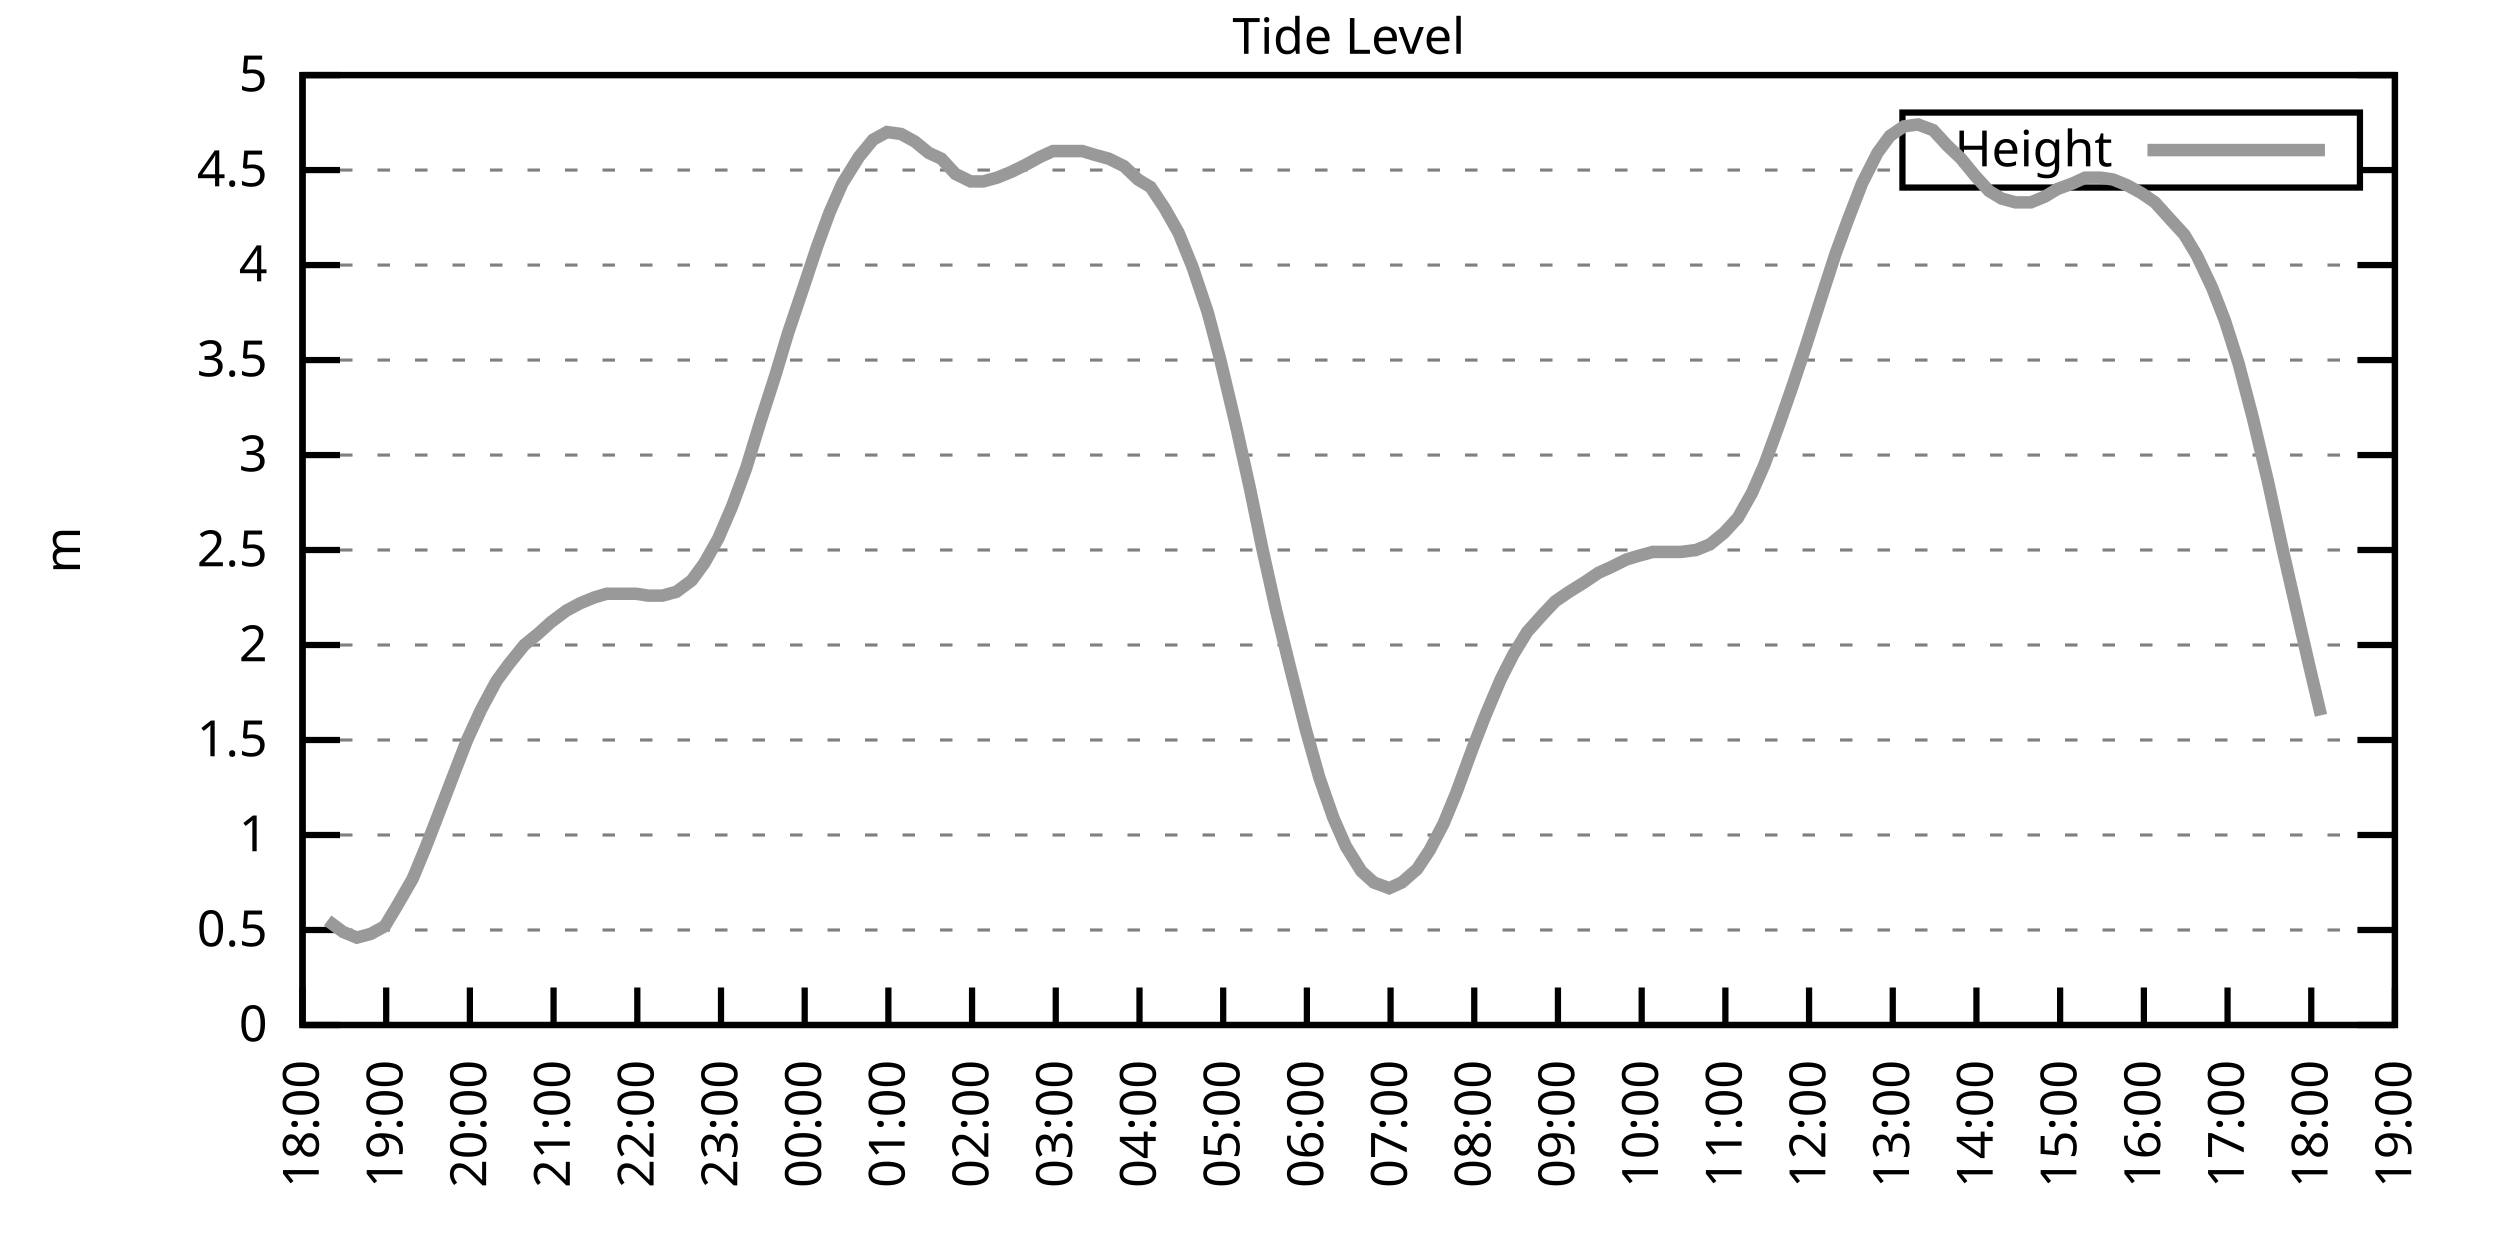
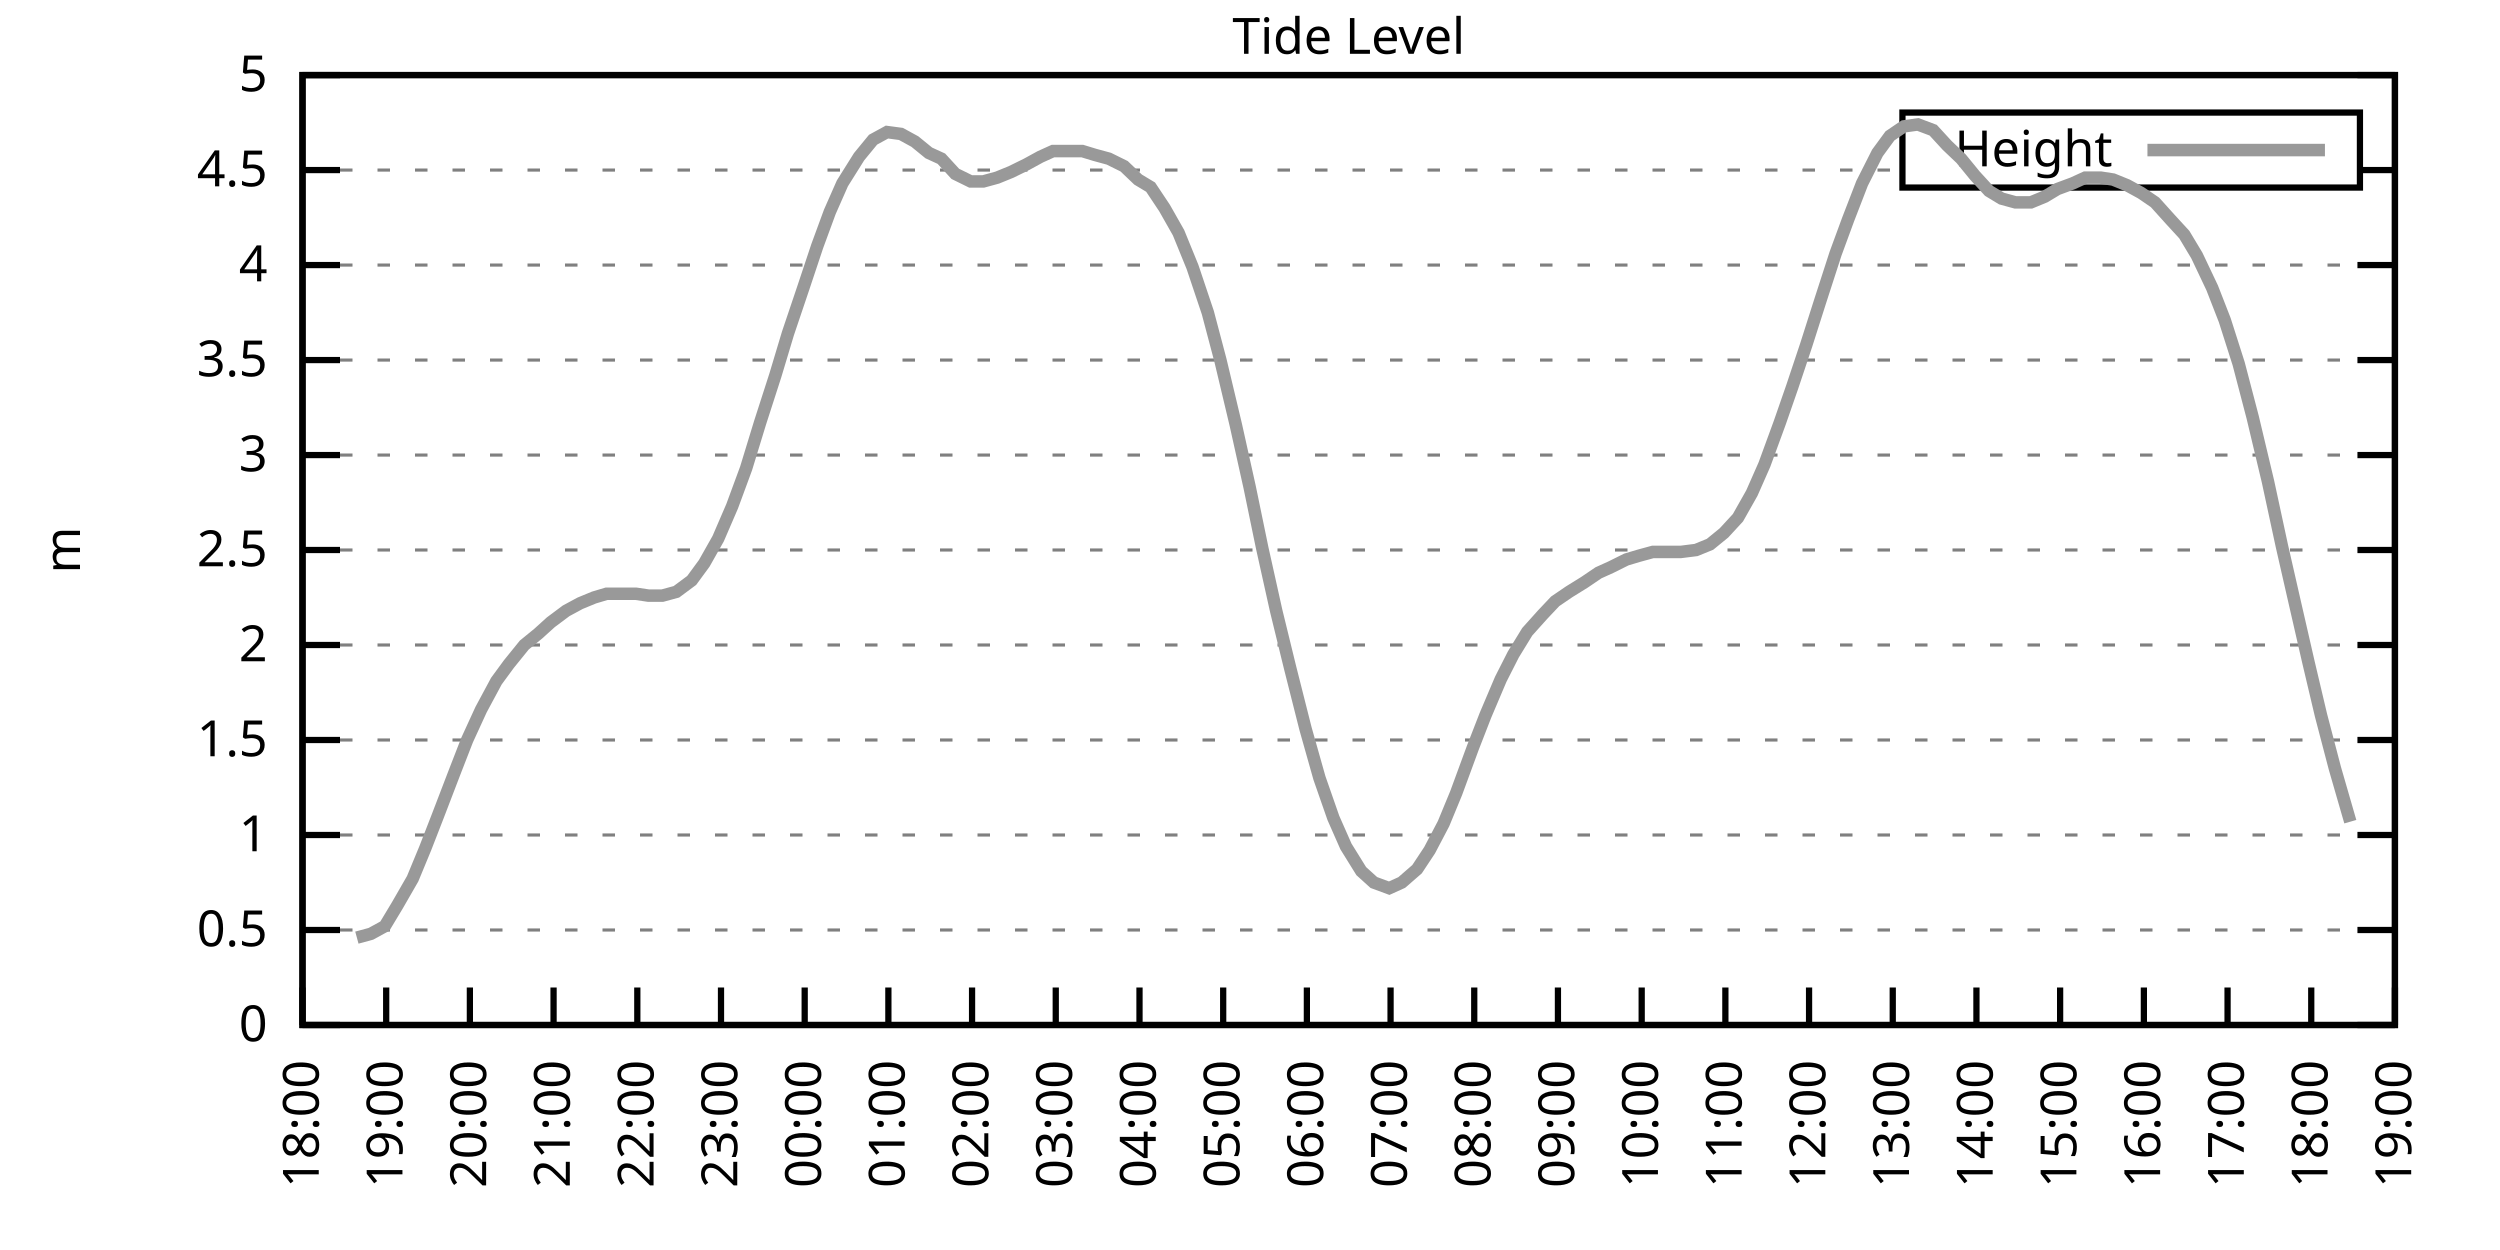
<svg xmlns="http://www.w3.org/2000/svg" xmlns:xlink="http://www.w3.org/1999/xlink" width="400" height="200" viewBox="0 0 400 200">
  <g id="gnuplot_canvas">
    <rect x="0" y="0" width="400" height="200" fill="none" />
    <defs>
      <circle id="gpDot" r="0.5" stroke-width="0.5" stroke="currentColor" />
      <path id="gpPt0" stroke-width="0.333" stroke="currentColor" d="M-1,0 h2 M0,-1 v2" />
      <path id="gpPt1" stroke-width="0.333" stroke="currentColor" d="M-1,-1 L1,1 M1,-1 L-1,1" />
      <path id="gpPt2" stroke-width="0.333" stroke="currentColor" d="M-1,0 L1,0 M0,-1 L0,1 M-1,-1 L1,1 M-1,1 L1,-1" />
      <rect id="gpPt3" stroke-width="0.333" stroke="currentColor" x="-1" y="-1" width="2" height="2" />
      <rect id="gpPt4" stroke-width="0.333" stroke="currentColor" fill="currentColor" x="-1" y="-1" width="2" height="2" />
      <circle id="gpPt5" stroke-width="0.333" stroke="currentColor" cx="0" cy="0" r="1" />
      <use xlink:href="#gpPt5" id="gpPt6" fill="currentColor" stroke="none" />
      <path id="gpPt7" stroke-width="0.333" stroke="currentColor" d="M0,-1.33 L-1.33,0.67 L1.33,0.67 z" />
      <use xlink:href="#gpPt7" id="gpPt8" fill="currentColor" stroke="none" />
      <use xlink:href="#gpPt7" id="gpPt9" stroke="currentColor" transform="rotate(180)" />
      <use xlink:href="#gpPt9" id="gpPt10" fill="currentColor" stroke="none" />
      <use xlink:href="#gpPt3" id="gpPt11" stroke="currentColor" transform="rotate(45)" />
      <use xlink:href="#gpPt11" id="gpPt12" fill="currentColor" stroke="none" />
      <path id="gpPt13" stroke-width="0.333" stroke="currentColor" d="M0,1.330 L1.265,0.411 L0.782,-1.067 L-0.782,-1.076 L-1.265,0.411 z" />
      <use xlink:href="#gpPt13" id="gpPt14" fill="currentColor" stroke="none" />
      <filter id="textbox" filterUnits="objectBoundingBox" x="0" y="0" height="1" width="1">
        <feFlood flood-color="white" flood-opacity="1" result="bgnd" />
        <feComposite in="SourceGraphic" in2="bgnd" operator="atop" />
      </filter>
      <filter id="greybox" filterUnits="objectBoundingBox" x="0" y="0" height="1" width="1">
        <feFlood flood-color="lightgrey" flood-opacity="1" result="grey" />
        <feComposite in="SourceGraphic" in2="grey" operator="atop" />
      </filter>
    </defs>
    <g fill="none" color="white" stroke="currentColor" stroke-width="1.00" stroke-linecap="butt" stroke-linejoin="miter">
</g>
    <g fill="none" color="black" stroke="currentColor" stroke-width="1.00" stroke-linecap="butt" stroke-linejoin="miter">
      <g stroke="none" shape-rendering="crispEdges">
        <polygon fill="rgb(255, 255, 255)" points="48.40,164.00 383.18,164.00 383.18,12.02 48.40,12.02 " />
      </g>
    </g>
    <g fill="none" color="black" stroke="currentColor" stroke-width="1.00" stroke-linecap="butt" stroke-linejoin="miter">
</g>
    <g fill="none" color="black" stroke="black" stroke-width="0.50" stroke-linecap="butt" stroke-linejoin="miter">
</g>
    <g fill="none" color="gray" stroke="currentColor" stroke-width="0.50" stroke-linecap="butt" stroke-linejoin="miter">
      <path stroke="gray" stroke-dasharray="2,4" class="gridline" d="M48.40,164.00 L383.19,164.00  " />
    </g>
    <g fill="none" color="gray" stroke="gray" stroke-width="1.00" stroke-linecap="butt" stroke-linejoin="miter">
</g>
    <g fill="none" color="black" stroke="currentColor" stroke-width="1.00" stroke-linecap="butt" stroke-linejoin="miter">
      <path stroke="black" d="M48.40,164.00 L54.40,164.00 M383.19,164.00 L377.19,164.00  " />
      <g transform="translate(42.80,166.60)" stroke="none" fill="black" font-family="Sans" font-size="8.00" text-anchor="end">
        <text>
          <tspan font-family="Sans"> 0</tspan>
        </text>
      </g>
    </g>
    <g fill="none" color="black" stroke="currentColor" stroke-width="1.00" stroke-linecap="butt" stroke-linejoin="miter">
</g>
    <g fill="none" color="black" stroke="black" stroke-width="0.50" stroke-linecap="butt" stroke-linejoin="miter">
</g>
    <g fill="none" color="gray" stroke="currentColor" stroke-width="0.50" stroke-linecap="butt" stroke-linejoin="miter">
      <path stroke="gray" stroke-dasharray="2,4" class="gridline" d="M48.40,148.80 L383.19,148.80  " />
    </g>
    <g fill="none" color="gray" stroke="gray" stroke-width="1.00" stroke-linecap="butt" stroke-linejoin="miter">
</g>
    <g fill="none" color="black" stroke="currentColor" stroke-width="1.00" stroke-linecap="butt" stroke-linejoin="miter">
      <path stroke="black" d="M48.40,148.80 L54.40,148.80 M383.19,148.80 L377.19,148.80  " />
      <g transform="translate(42.80,151.40)" stroke="none" fill="black" font-family="Sans" font-size="8.00" text-anchor="end">
        <text>
          <tspan font-family="Sans"> 0.5</tspan>
        </text>
      </g>
    </g>
    <g fill="none" color="black" stroke="currentColor" stroke-width="1.00" stroke-linecap="butt" stroke-linejoin="miter">
</g>
    <g fill="none" color="black" stroke="black" stroke-width="0.50" stroke-linecap="butt" stroke-linejoin="miter">
</g>
    <g fill="none" color="gray" stroke="currentColor" stroke-width="0.50" stroke-linecap="butt" stroke-linejoin="miter">
      <path stroke="gray" stroke-dasharray="2,4" class="gridline" d="M48.40,133.60 L383.19,133.60  " />
    </g>
    <g fill="none" color="gray" stroke="gray" stroke-width="1.00" stroke-linecap="butt" stroke-linejoin="miter">
</g>
    <g fill="none" color="black" stroke="currentColor" stroke-width="1.00" stroke-linecap="butt" stroke-linejoin="miter">
      <path stroke="black" d="M48.40,133.60 L54.40,133.60 M383.19,133.60 L377.19,133.60  " />
      <g transform="translate(42.80,136.20)" stroke="none" fill="black" font-family="Sans" font-size="8.00" text-anchor="end">
        <text>
          <tspan font-family="Sans"> 1</tspan>
        </text>
      </g>
    </g>
    <g fill="none" color="black" stroke="currentColor" stroke-width="1.00" stroke-linecap="butt" stroke-linejoin="miter">
</g>
    <g fill="none" color="black" stroke="black" stroke-width="0.50" stroke-linecap="butt" stroke-linejoin="miter">
</g>
    <g fill="none" color="gray" stroke="currentColor" stroke-width="0.50" stroke-linecap="butt" stroke-linejoin="miter">
      <path stroke="gray" stroke-dasharray="2,4" class="gridline" d="M48.40,118.40 L383.19,118.40  " />
    </g>
    <g fill="none" color="gray" stroke="gray" stroke-width="1.00" stroke-linecap="butt" stroke-linejoin="miter">
</g>
    <g fill="none" color="black" stroke="currentColor" stroke-width="1.00" stroke-linecap="butt" stroke-linejoin="miter">
      <path stroke="black" d="M48.40,118.40 L54.40,118.40 M383.19,118.40 L377.19,118.40  " />
      <g transform="translate(42.80,121.00)" stroke="none" fill="black" font-family="Sans" font-size="8.00" text-anchor="end">
        <text>
          <tspan font-family="Sans"> 1.5</tspan>
        </text>
      </g>
    </g>
    <g fill="none" color="black" stroke="currentColor" stroke-width="1.00" stroke-linecap="butt" stroke-linejoin="miter">
</g>
    <g fill="none" color="black" stroke="black" stroke-width="0.50" stroke-linecap="butt" stroke-linejoin="miter">
</g>
    <g fill="none" color="gray" stroke="currentColor" stroke-width="0.50" stroke-linecap="butt" stroke-linejoin="miter">
      <path stroke="gray" stroke-dasharray="2,4" class="gridline" d="M48.40,103.20 L383.19,103.20  " />
    </g>
    <g fill="none" color="gray" stroke="gray" stroke-width="1.00" stroke-linecap="butt" stroke-linejoin="miter">
</g>
    <g fill="none" color="black" stroke="currentColor" stroke-width="1.00" stroke-linecap="butt" stroke-linejoin="miter">
      <path stroke="black" d="M48.40,103.20 L54.40,103.20 M383.19,103.20 L377.19,103.20  " />
      <g transform="translate(42.80,105.80)" stroke="none" fill="black" font-family="Sans" font-size="8.00" text-anchor="end">
        <text>
          <tspan font-family="Sans"> 2</tspan>
        </text>
      </g>
    </g>
    <g fill="none" color="black" stroke="currentColor" stroke-width="1.00" stroke-linecap="butt" stroke-linejoin="miter">
</g>
    <g fill="none" color="black" stroke="black" stroke-width="0.50" stroke-linecap="butt" stroke-linejoin="miter">
</g>
    <g fill="none" color="gray" stroke="currentColor" stroke-width="0.50" stroke-linecap="butt" stroke-linejoin="miter">
      <path stroke="gray" stroke-dasharray="2,4" class="gridline" d="M48.40,88.00 L383.19,88.00  " />
    </g>
    <g fill="none" color="gray" stroke="gray" stroke-width="1.00" stroke-linecap="butt" stroke-linejoin="miter">
</g>
    <g fill="none" color="black" stroke="currentColor" stroke-width="1.00" stroke-linecap="butt" stroke-linejoin="miter">
      <path stroke="black" d="M48.40,88.00 L54.40,88.00 M383.19,88.00 L377.19,88.00  " />
      <g transform="translate(42.80,90.60)" stroke="none" fill="black" font-family="Sans" font-size="8.00" text-anchor="end">
        <text>
          <tspan font-family="Sans"> 2.5</tspan>
        </text>
      </g>
    </g>
    <g fill="none" color="black" stroke="currentColor" stroke-width="1.00" stroke-linecap="butt" stroke-linejoin="miter">
</g>
    <g fill="none" color="black" stroke="black" stroke-width="0.50" stroke-linecap="butt" stroke-linejoin="miter">
</g>
    <g fill="none" color="gray" stroke="currentColor" stroke-width="0.50" stroke-linecap="butt" stroke-linejoin="miter">
      <path stroke="gray" stroke-dasharray="2,4" class="gridline" d="M48.40,72.81 L383.19,72.81  " />
    </g>
    <g fill="none" color="gray" stroke="gray" stroke-width="1.00" stroke-linecap="butt" stroke-linejoin="miter">
</g>
    <g fill="none" color="black" stroke="currentColor" stroke-width="1.00" stroke-linecap="butt" stroke-linejoin="miter">
      <path stroke="black" d="M48.40,72.81 L54.40,72.81 M383.19,72.81 L377.19,72.81  " />
      <g transform="translate(42.80,75.41)" stroke="none" fill="black" font-family="Sans" font-size="8.00" text-anchor="end">
        <text>
          <tspan font-family="Sans"> 3</tspan>
        </text>
      </g>
    </g>
    <g fill="none" color="black" stroke="currentColor" stroke-width="1.00" stroke-linecap="butt" stroke-linejoin="miter">
</g>
    <g fill="none" color="black" stroke="black" stroke-width="0.50" stroke-linecap="butt" stroke-linejoin="miter">
</g>
    <g fill="none" color="gray" stroke="currentColor" stroke-width="0.50" stroke-linecap="butt" stroke-linejoin="miter">
      <path stroke="gray" stroke-dasharray="2,4" class="gridline" d="M48.40,57.61 L383.19,57.61  " />
    </g>
    <g fill="none" color="gray" stroke="gray" stroke-width="1.00" stroke-linecap="butt" stroke-linejoin="miter">
</g>
    <g fill="none" color="black" stroke="currentColor" stroke-width="1.00" stroke-linecap="butt" stroke-linejoin="miter">
      <path stroke="black" d="M48.40,57.61 L54.40,57.61 M383.19,57.61 L377.19,57.61  " />
      <g transform="translate(42.80,60.21)" stroke="none" fill="black" font-family="Sans" font-size="8.00" text-anchor="end">
        <text>
          <tspan font-family="Sans"> 3.5</tspan>
        </text>
      </g>
    </g>
    <g fill="none" color="black" stroke="currentColor" stroke-width="1.00" stroke-linecap="butt" stroke-linejoin="miter">
</g>
    <g fill="none" color="black" stroke="black" stroke-width="0.50" stroke-linecap="butt" stroke-linejoin="miter">
</g>
    <g fill="none" color="gray" stroke="currentColor" stroke-width="0.50" stroke-linecap="butt" stroke-linejoin="miter">
      <path stroke="gray" stroke-dasharray="2,4" class="gridline" d="M48.40,42.41 L383.19,42.41  " />
    </g>
    <g fill="none" color="gray" stroke="gray" stroke-width="1.00" stroke-linecap="butt" stroke-linejoin="miter">
</g>
    <g fill="none" color="black" stroke="currentColor" stroke-width="1.00" stroke-linecap="butt" stroke-linejoin="miter">
      <path stroke="black" d="M48.40,42.41 L54.40,42.41 M383.19,42.41 L377.19,42.41  " />
      <g transform="translate(42.80,45.01)" stroke="none" fill="black" font-family="Sans" font-size="8.00" text-anchor="end">
        <text>
          <tspan font-family="Sans"> 4</tspan>
        </text>
      </g>
    </g>
    <g fill="none" color="black" stroke="currentColor" stroke-width="1.00" stroke-linecap="butt" stroke-linejoin="miter">
</g>
    <g fill="none" color="black" stroke="black" stroke-width="0.50" stroke-linecap="butt" stroke-linejoin="miter">
</g>
    <g fill="none" color="gray" stroke="currentColor" stroke-width="0.50" stroke-linecap="butt" stroke-linejoin="miter">
      <path stroke="gray" stroke-dasharray="2,4" class="gridline" d="M48.40,27.21 L304.39,27.21 M377.59,27.21 L383.19,27.21  " />
    </g>
    <g fill="none" color="gray" stroke="gray" stroke-width="1.00" stroke-linecap="butt" stroke-linejoin="miter">
</g>
    <g fill="none" color="black" stroke="currentColor" stroke-width="1.00" stroke-linecap="butt" stroke-linejoin="miter">
      <path stroke="black" d="M48.40,27.21 L54.40,27.21 M383.19,27.21 L377.19,27.21  " />
      <g transform="translate(42.80,29.81)" stroke="none" fill="black" font-family="Sans" font-size="8.00" text-anchor="end">
        <text>
          <tspan font-family="Sans"> 4.5</tspan>
        </text>
      </g>
    </g>
    <g fill="none" color="black" stroke="currentColor" stroke-width="1.00" stroke-linecap="butt" stroke-linejoin="miter">
</g>
    <g fill="none" color="black" stroke="black" stroke-width="0.50" stroke-linecap="butt" stroke-linejoin="miter">
</g>
    <g fill="none" color="gray" stroke="currentColor" stroke-width="0.50" stroke-linecap="butt" stroke-linejoin="miter">
      <path stroke="gray" stroke-dasharray="2,4" class="gridline" d="M48.40,12.01 L383.19,12.01  " />
    </g>
    <g fill="none" color="gray" stroke="gray" stroke-width="1.00" stroke-linecap="butt" stroke-linejoin="miter">
</g>
    <g fill="none" color="black" stroke="currentColor" stroke-width="1.00" stroke-linecap="butt" stroke-linejoin="miter">
      <path stroke="black" d="M48.40,12.01 L54.40,12.01 M383.19,12.01 L377.19,12.01  " />
      <g transform="translate(42.80,14.61)" stroke="none" fill="black" font-family="Sans" font-size="8.00" text-anchor="end">
        <text>
          <tspan font-family="Sans"> 5</tspan>
        </text>
      </g>
    </g>
    <g fill="none" color="black" stroke="currentColor" stroke-width="1.00" stroke-linecap="butt" stroke-linejoin="miter">
      <path stroke="black" d="M48.40,164.00 L48.40,158.00  " />
      <g transform="translate(51.00,169.60) rotate(270.00)" stroke="none" fill="black" font-family="Sans" font-size="8.00" text-anchor="end">
        <text>
          <tspan font-family="Sans">18:00</tspan>
        </text>
      </g>
    </g>
    <g fill="none" color="black" stroke="currentColor" stroke-width="1.00" stroke-linecap="butt" stroke-linejoin="miter">
      <path stroke="black" d="M61.79,164.00 L61.79,158.00  " />
      <g transform="translate(64.39,169.60) rotate(270.00)" stroke="none" fill="black" font-family="Sans" font-size="8.00" text-anchor="end">
        <text>
          <tspan font-family="Sans">19:00</tspan>
        </text>
      </g>
    </g>
    <g fill="none" color="black" stroke="currentColor" stroke-width="1.00" stroke-linecap="butt" stroke-linejoin="miter">
      <path stroke="black" d="M75.18,164.00 L75.18,158.00  " />
      <g transform="translate(77.78,169.60) rotate(270.00)" stroke="none" fill="black" font-family="Sans" font-size="8.00" text-anchor="end">
        <text>
          <tspan font-family="Sans">20:00</tspan>
        </text>
      </g>
    </g>
    <g fill="none" color="black" stroke="currentColor" stroke-width="1.00" stroke-linecap="butt" stroke-linejoin="miter">
      <path stroke="black" d="M88.57,164.00 L88.57,158.00  " />
      <g transform="translate(91.17,169.60) rotate(270.00)" stroke="none" fill="black" font-family="Sans" font-size="8.00" text-anchor="end">
        <text>
          <tspan font-family="Sans">21:00</tspan>
        </text>
      </g>
    </g>
    <g fill="none" color="black" stroke="currentColor" stroke-width="1.00" stroke-linecap="butt" stroke-linejoin="miter">
      <path stroke="black" d="M101.97,164.00 L101.97,158.00  " />
      <g transform="translate(104.57,169.60) rotate(270.00)" stroke="none" fill="black" font-family="Sans" font-size="8.00" text-anchor="end">
        <text>
          <tspan font-family="Sans">22:00</tspan>
        </text>
      </g>
    </g>
    <g fill="none" color="black" stroke="currentColor" stroke-width="1.00" stroke-linecap="butt" stroke-linejoin="miter">
      <path stroke="black" d="M115.36,164.00 L115.36,158.00  " />
      <g transform="translate(117.96,169.60) rotate(270.00)" stroke="none" fill="black" font-family="Sans" font-size="8.00" text-anchor="end">
        <text>
          <tspan font-family="Sans">23:00</tspan>
        </text>
      </g>
    </g>
    <g fill="none" color="black" stroke="currentColor" stroke-width="1.00" stroke-linecap="butt" stroke-linejoin="miter">
      <path stroke="black" d="M128.75,164.00 L128.75,158.00  " />
      <g transform="translate(131.35,169.60) rotate(270.00)" stroke="none" fill="black" font-family="Sans" font-size="8.00" text-anchor="end">
        <text>
          <tspan font-family="Sans">00:00</tspan>
        </text>
      </g>
    </g>
    <g fill="none" color="black" stroke="currentColor" stroke-width="1.00" stroke-linecap="butt" stroke-linejoin="miter">
      <path stroke="black" d="M142.14,164.00 L142.14,158.00  " />
      <g transform="translate(144.74,169.60) rotate(270.00)" stroke="none" fill="black" font-family="Sans" font-size="8.00" text-anchor="end">
        <text>
          <tspan font-family="Sans">01:00</tspan>
        </text>
      </g>
    </g>
    <g fill="none" color="black" stroke="currentColor" stroke-width="1.00" stroke-linecap="butt" stroke-linejoin="miter">
      <path stroke="black" d="M155.53,164.00 L155.53,158.00  " />
      <g transform="translate(158.13,169.60) rotate(270.00)" stroke="none" fill="black" font-family="Sans" font-size="8.00" text-anchor="end">
        <text>
          <tspan font-family="Sans">02:00</tspan>
        </text>
      </g>
    </g>
    <g fill="none" color="black" stroke="currentColor" stroke-width="1.00" stroke-linecap="butt" stroke-linejoin="miter">
      <path stroke="black" d="M168.92,164.00 L168.92,158.00  " />
      <g transform="translate(171.52,169.60) rotate(270.00)" stroke="none" fill="black" font-family="Sans" font-size="8.00" text-anchor="end">
        <text>
          <tspan font-family="Sans">03:00</tspan>
        </text>
      </g>
    </g>
    <g fill="none" color="black" stroke="currentColor" stroke-width="1.00" stroke-linecap="butt" stroke-linejoin="miter">
      <path stroke="black" d="M182.32,164.00 L182.32,158.00  " />
      <g transform="translate(184.92,169.60) rotate(270.00)" stroke="none" fill="black" font-family="Sans" font-size="8.00" text-anchor="end">
        <text>
          <tspan font-family="Sans">04:00</tspan>
        </text>
      </g>
    </g>
    <g fill="none" color="black" stroke="currentColor" stroke-width="1.00" stroke-linecap="butt" stroke-linejoin="miter">
      <path stroke="black" d="M195.71,164.00 L195.71,158.00  " />
      <g transform="translate(198.31,169.60) rotate(270.00)" stroke="none" fill="black" font-family="Sans" font-size="8.00" text-anchor="end">
        <text>
          <tspan font-family="Sans">05:00</tspan>
        </text>
      </g>
    </g>
    <g fill="none" color="black" stroke="currentColor" stroke-width="1.00" stroke-linecap="butt" stroke-linejoin="miter">
      <path stroke="black" d="M209.10,164.00 L209.10,158.00  " />
      <g transform="translate(211.70,169.60) rotate(270.00)" stroke="none" fill="black" font-family="Sans" font-size="8.00" text-anchor="end">
        <text>
          <tspan font-family="Sans">06:00</tspan>
        </text>
      </g>
    </g>
    <g fill="none" color="black" stroke="currentColor" stroke-width="1.00" stroke-linecap="butt" stroke-linejoin="miter">
      <path stroke="black" d="M222.49,164.00 L222.49,158.00  " />
      <g transform="translate(225.09,169.60) rotate(270.00)" stroke="none" fill="black" font-family="Sans" font-size="8.00" text-anchor="end">
        <text>
          <tspan font-family="Sans">07:00</tspan>
        </text>
      </g>
    </g>
    <g fill="none" color="black" stroke="currentColor" stroke-width="1.00" stroke-linecap="butt" stroke-linejoin="miter">
      <path stroke="black" d="M235.88,164.00 L235.88,158.00  " />
      <g transform="translate(238.48,169.60) rotate(270.00)" stroke="none" fill="black" font-family="Sans" font-size="8.00" text-anchor="end">
        <text>
          <tspan font-family="Sans">08:00</tspan>
        </text>
      </g>
    </g>
    <g fill="none" color="black" stroke="currentColor" stroke-width="1.00" stroke-linecap="butt" stroke-linejoin="miter">
      <path stroke="black" d="M249.27,164.00 L249.27,158.00  " />
      <g transform="translate(251.87,169.60) rotate(270.00)" stroke="none" fill="black" font-family="Sans" font-size="8.00" text-anchor="end">
        <text>
          <tspan font-family="Sans">09:00</tspan>
        </text>
      </g>
    </g>
    <g fill="none" color="black" stroke="currentColor" stroke-width="1.00" stroke-linecap="butt" stroke-linejoin="miter">
      <path stroke="black" d="M262.67,164.00 L262.67,158.00  " />
      <g transform="translate(265.27,169.60) rotate(270.00)" stroke="none" fill="black" font-family="Sans" font-size="8.00" text-anchor="end">
        <text>
          <tspan font-family="Sans">10:00</tspan>
        </text>
      </g>
    </g>
    <g fill="none" color="black" stroke="currentColor" stroke-width="1.00" stroke-linecap="butt" stroke-linejoin="miter">
      <path stroke="black" d="M276.06,164.00 L276.06,158.00  " />
      <g transform="translate(278.66,169.60) rotate(270.00)" stroke="none" fill="black" font-family="Sans" font-size="8.00" text-anchor="end">
        <text>
          <tspan font-family="Sans">11:00</tspan>
        </text>
      </g>
    </g>
    <g fill="none" color="black" stroke="currentColor" stroke-width="1.00" stroke-linecap="butt" stroke-linejoin="miter">
      <path stroke="black" d="M289.45,164.00 L289.45,158.00  " />
      <g transform="translate(292.05,169.60) rotate(270.00)" stroke="none" fill="black" font-family="Sans" font-size="8.00" text-anchor="end">
        <text>
          <tspan font-family="Sans">12:00</tspan>
        </text>
      </g>
    </g>
    <g fill="none" color="black" stroke="currentColor" stroke-width="1.00" stroke-linecap="butt" stroke-linejoin="miter">
      <path stroke="black" d="M302.84,164.00 L302.84,158.00  " />
      <g transform="translate(305.44,169.60) rotate(270.00)" stroke="none" fill="black" font-family="Sans" font-size="8.00" text-anchor="end">
        <text>
          <tspan font-family="Sans">13:00</tspan>
        </text>
      </g>
    </g>
    <g fill="none" color="black" stroke="currentColor" stroke-width="1.00" stroke-linecap="butt" stroke-linejoin="miter">
      <path stroke="black" d="M316.23,164.00 L316.23,158.00  " />
      <g transform="translate(318.83,169.60) rotate(270.00)" stroke="none" fill="black" font-family="Sans" font-size="8.00" text-anchor="end">
        <text>
          <tspan font-family="Sans">14:00</tspan>
        </text>
      </g>
    </g>
    <g fill="none" color="black" stroke="currentColor" stroke-width="1.00" stroke-linecap="butt" stroke-linejoin="miter">
      <path stroke="black" d="M329.62,164.00 L329.62,158.00  " />
      <g transform="translate(332.22,169.60) rotate(270.00)" stroke="none" fill="black" font-family="Sans" font-size="8.00" text-anchor="end">
        <text>
          <tspan font-family="Sans">15:00</tspan>
        </text>
      </g>
    </g>
    <g fill="none" color="black" stroke="currentColor" stroke-width="1.00" stroke-linecap="butt" stroke-linejoin="miter">
      <path stroke="black" d="M343.02,164.00 L343.02,158.00  " />
      <g transform="translate(345.62,169.60) rotate(270.00)" stroke="none" fill="black" font-family="Sans" font-size="8.00" text-anchor="end">
        <text>
          <tspan font-family="Sans">16:00</tspan>
        </text>
      </g>
    </g>
    <g fill="none" color="black" stroke="currentColor" stroke-width="1.00" stroke-linecap="butt" stroke-linejoin="miter">
      <path stroke="black" d="M356.41,164.00 L356.41,158.00  " />
      <g transform="translate(359.01,169.60) rotate(270.00)" stroke="none" fill="black" font-family="Sans" font-size="8.00" text-anchor="end">
        <text>
          <tspan font-family="Sans">17:00</tspan>
        </text>
      </g>
    </g>
    <g fill="none" color="black" stroke="currentColor" stroke-width="1.00" stroke-linecap="butt" stroke-linejoin="miter">
      <path stroke="black" d="M369.80,164.00 L369.80,158.00  " />
      <g transform="translate(372.40,169.60) rotate(270.00)" stroke="none" fill="black" font-family="Sans" font-size="8.00" text-anchor="end">
        <text>
          <tspan font-family="Sans">18:00</tspan>
        </text>
      </g>
    </g>
    <g fill="none" color="black" stroke="currentColor" stroke-width="1.00" stroke-linecap="butt" stroke-linejoin="miter">
      <path stroke="black" d="M383.19,164.00 L383.19,158.00  " />
      <g transform="translate(385.79,169.60) rotate(270.00)" stroke="none" fill="black" font-family="Sans" font-size="8.00" text-anchor="end">
        <text>
          <tspan font-family="Sans">19:00</tspan>
        </text>
      </g>
    </g>
    <g fill="none" color="black" stroke="currentColor" stroke-width="1.00" stroke-linecap="butt" stroke-linejoin="miter">
</g>
    <g fill="none" color="black" stroke="currentColor" stroke-width="1.00" stroke-linecap="butt" stroke-linejoin="miter">
      <path stroke="black" d="M48.40,12.01 L48.40,164.00 L383.19,164.00 L383.19,12.01 L48.40,12.01 Z  " />
    </g>
    <g fill="none" color="black" stroke="currentColor" stroke-width="1.00" stroke-linecap="butt" stroke-linejoin="miter">
</g>
    <g fill="none" color="black" stroke="currentColor" stroke-width="1.00" stroke-linecap="butt" stroke-linejoin="miter">
      <path stroke="black" d="M304.39,30.01 L304.39,18.01 L377.59,18.01 L377.59,30.01 L304.39,30.01 Z  " />
    </g>
    <g id="Tide_level_plot_1">
      <g fill="none" color="white" stroke="black" stroke-width="2.00" stroke-linecap="butt" stroke-linejoin="miter">
</g>
      <g fill="none" color="black" stroke="currentColor" stroke-width="2.00" stroke-linecap="butt" stroke-linejoin="miter">
        <g transform="translate(337.99,26.61)" stroke="none" fill="black" font-family="Sans" font-size="8.00" text-anchor="end">
          <text>
            <tspan font-family="Sans">Height</tspan>
          </text>
        </g>
      </g>
      <g fill="none" color="black" stroke="currentColor" stroke-width="2.00" stroke-linecap="butt" stroke-linejoin="miter">
-         <path stroke="rgb(153, 153, 153)" d="M343.59,24.01 L371.99,24.01 M52.42,147.28 L54.87,149.10 L57.10,150.02 L59.34,149.41 L61.57,148.19 L63.58,144.85   L66.03,140.59 L68.04,135.73 L70.05,130.56 L72.73,123.57 L74.74,118.40 L76.97,113.54 L79.42,108.98 L81.43,106.24   L83.89,103.20 L86.12,101.38 L88.13,99.56 L90.58,97.73 L92.82,96.52 L95.05,95.60 L97.06,95.00 L99.51,95.00   L101.74,95.00 L103.75,95.30 L105.98,95.30 L108.22,94.69 L110.67,92.87 L112.68,90.13 L114.91,86.18 L117.14,81.01   L119.38,74.93 L121.61,67.64 L124.06,60.04 L126.07,53.35 L128.53,46.06 L130.76,39.37 L132.77,33.90 L134.78,29.34   L137.45,25.08 L139.69,22.35 L141.92,21.13 L144.15,21.43 L146.38,22.65 L148.61,24.47 L150.62,25.39 L152.85,27.82   L155.31,29.03 L157.32,29.03 L159.55,28.42 L161.78,27.51 L164.24,26.30 L166.47,25.08 L168.48,24.17 L170.93,24.17   L173.17,24.17 L175.17,24.78 L177.41,25.39 L179.86,26.60 L182.09,28.73 L184.10,29.94 L186.33,33.29 L188.57,37.24   L190.80,42.71 L193.25,50.01 L195.26,57.61 L197.72,67.94 L199.95,77.97 L201.96,87.70 L204.19,97.73 L206.42,106.85   L208.88,116.58 L211.11,124.48 L213.34,130.87 L215.35,135.43 L217.80,139.38 L219.81,141.20 L222.27,142.11 L224.28,141.20   L226.73,139.07 L228.74,136.03 L230.97,131.78 L232.98,126.91 L235.66,119.62 L237.67,114.45 L240.12,108.68 L242.13,104.72   L244.36,101.08 L246.82,98.34 L248.83,96.21 L251.06,94.69 L253.51,93.17 L255.75,91.65 L257.76,90.74 L260.21,89.52   L262.22,88.92 L264.45,88.31 L266.68,88.31 L268.92,88.31 L271.37,88.00 L273.60,87.09 L275.83,85.27 L278.07,82.84   L280.30,78.89 L282.31,74.33 L284.76,67.64 L286.77,61.86 L289.00,55.18 L291.23,48.18 L293.69,40.58 L295.70,35.11   L297.93,29.34 L300.39,24.47 L302.39,21.74 L304.63,20.22 L306.86,19.91 L309.31,20.83 L311.54,23.26 L313.78,25.39   L316.01,28.12 L318.24,30.55 L320.25,31.77 L322.48,32.38 L324.94,32.38 L327.17,31.46 L329.18,30.25 L331.63,29.34   L333.64,28.42 L336.10,28.42 L338.10,28.73 L340.34,29.64 L342.57,30.86 L344.80,32.38 L347.26,35.11 L349.49,37.54   L351.50,40.89 L353.95,46.06 L355.96,51.22 L358.19,58.21 L360.42,66.73 L362.88,77.06 L365.11,87.40 L367.12,96.21   L369.35,105.94 L371.36,114.45  " />
+         <path stroke="rgb(153, 153, 153)" d="M343.59,24.01 L371.99,24.01 M57.10,150.02 L59.34,149.41 L61.57,148.19 L63.58,144.85 L66.03,140.59 L68.04,135.73   L70.05,130.56 L72.73,123.57 L74.74,118.40 L76.97,113.54 L79.42,108.98 L81.43,106.24 L83.89,103.20 L86.12,101.38   L88.13,99.56 L90.58,97.73 L92.82,96.52 L95.05,95.60 L97.06,95.00 L99.51,95.00 L101.74,95.00 L103.75,95.30   L105.98,95.30 L108.22,94.69 L110.67,92.87 L112.68,90.13 L114.91,86.18 L117.14,81.01 L119.38,74.93 L121.61,67.64   L124.06,60.04 L126.07,53.35 L128.53,46.06 L130.76,39.37 L132.77,33.90 L134.78,29.34 L137.45,25.08 L139.69,22.35   L141.92,21.13 L144.15,21.43 L146.38,22.65 L148.61,24.47 L150.62,25.39 L152.85,27.82 L155.31,29.03 L157.32,29.03   L159.55,28.42 L161.78,27.51 L164.24,26.30 L166.47,25.08 L168.48,24.17 L170.93,24.17 L173.17,24.17 L175.17,24.78   L177.41,25.39 L179.86,26.60 L182.09,28.73 L184.10,29.94 L186.33,33.29 L188.57,37.24 L190.80,42.71 L193.25,50.01   L195.26,57.61 L197.72,67.94 L199.95,77.97 L201.96,87.70 L204.19,97.73 L206.42,106.85 L208.88,116.58 L211.11,124.48   L213.34,130.87 L215.35,135.43 L217.80,139.38 L219.81,141.20 L222.27,142.11 L224.28,141.20 L226.73,139.07 L228.74,136.03   L230.97,131.78 L232.98,126.91 L235.66,119.62 L237.67,114.45 L240.12,108.68 L242.13,104.72 L244.36,101.08 L246.82,98.34   L248.83,96.21 L251.06,94.69 L253.51,93.17 L255.75,91.65 L257.76,90.74 L260.21,89.52 L262.22,88.92 L264.45,88.31   L266.68,88.31 L268.92,88.31 L271.37,88.00 L273.60,87.09 L275.83,85.27 L278.07,82.84 L280.30,78.89 L282.31,74.33   L284.76,67.64 L286.77,61.86 L289.00,55.18 L291.23,48.18 L293.69,40.58 L295.70,35.11 L297.93,29.34 L300.39,24.47   L302.39,21.74 L304.63,20.22 L306.86,19.91 L309.31,20.83 L311.54,23.26 L313.78,25.39 L316.01,28.12 L318.24,30.55   L320.25,31.77 L322.48,32.38 L324.94,32.38 L327.17,31.46 L329.18,30.25 L331.63,29.34 L333.64,28.42 L336.10,28.42   L338.10,28.73 L340.34,29.64 L342.57,30.86 L344.80,32.38 L347.26,35.11 L349.49,37.54 L351.50,40.89 L353.95,46.06   L355.96,51.22 L358.19,58.21 L360.42,66.73 L362.88,77.06 L365.11,87.40 L367.12,96.21 L369.35,105.94 L371.36,114.45   L373.59,122.96 L376.05,131.47  " />
      </g>
    </g>
    <g fill="none" color="black" stroke="currentColor" stroke-width="2.00" stroke-linecap="butt" stroke-linejoin="miter">
</g>
    <g fill="none" color="black" stroke="black" stroke-width="1.00" stroke-linecap="butt" stroke-linejoin="miter">
</g>
    <g fill="none" color="black" stroke="currentColor" stroke-width="1.00" stroke-linecap="butt" stroke-linejoin="miter">
      <path stroke="black" d="M48.40,12.01 L48.40,164.00 L383.19,164.00 L383.19,12.01 L48.40,12.01 Z  " />
      <g transform="translate(12.80,88.01) rotate(270.00)" stroke="none" fill="black" font-family="Sans" font-size="8.00" text-anchor="middle">
        <text>
          <tspan font-family="Sans">m</tspan>
        </text>
      </g>
    </g>
    <g fill="none" color="black" stroke="currentColor" stroke-width="1.00" stroke-linecap="butt" stroke-linejoin="miter">
</g>
    <g fill="none" color="black" stroke="currentColor" stroke-width="1.00" stroke-linecap="butt" stroke-linejoin="miter">
      <g transform="translate(215.79,8.61)" stroke="none" fill="black" font-family="Sans" font-size="8.00" text-anchor="middle">
        <text>
          <tspan font-family="Sans">Tide Level</tspan>
        </text>
      </g>
    </g>
    <g fill="none" color="black" stroke="currentColor" stroke-width="1.00" stroke-linecap="butt" stroke-linejoin="miter">
</g>
  </g>
</svg>
